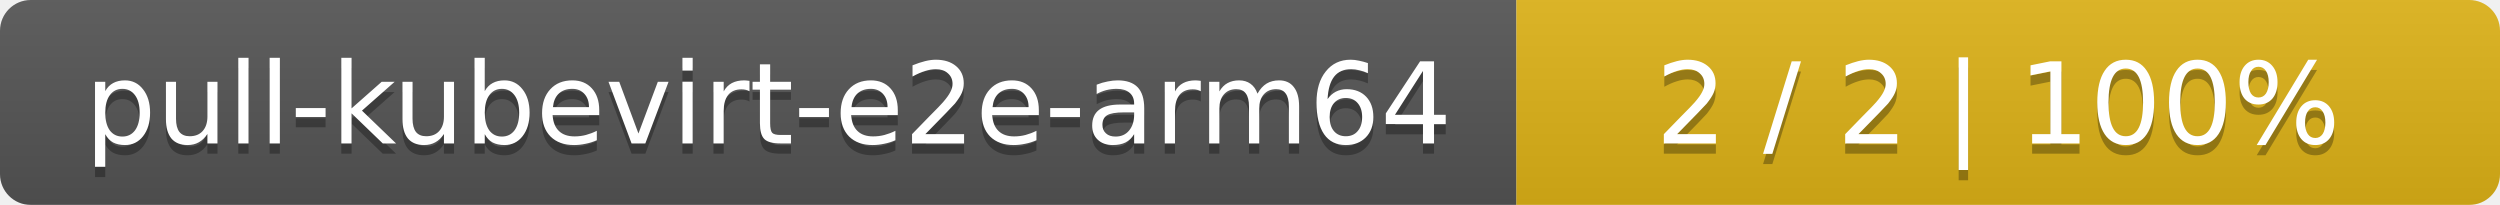
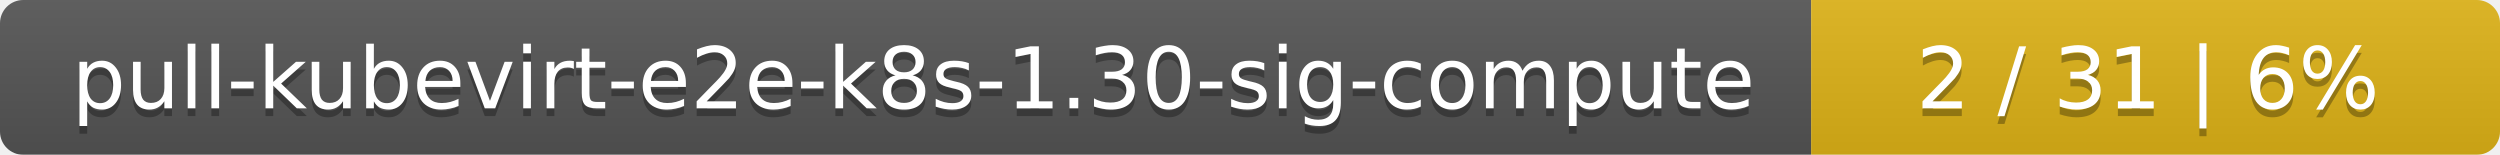
- <svg xmlns="http://www.w3.org/2000/svg" width="244" height="20">
+ <svg xmlns="http://www.w3.org/2000/svg" width="323" height="20">
  <linearGradient id="smooth" x2="0" y2="100%">
    <stop offset="0" stop-color="#bbb" stop-opacity=".1" />
    <stop offset="1" stop-opacity=".1" />
  </linearGradient>
  <mask id="round">
-     <rect width="244" height="20" rx="3" fill="#fff" />
+     <rect width="323" height="20" rx="3" fill="#fff" />
  </mask>
  <g mask="url(#round)">
-     <rect width="148" height="20" fill="#555" />
-     <rect x="148" width="96" height="20" fill="#dfb317" />
-     <rect width="244" height="20" fill="url(#smooth)" />
+     <rect width="234" height="20" fill="#555" />
+     <rect x="234" width="89" height="20" fill="#dfb317" />
+     <rect width="323" height="20" fill="url(#smooth)" />
  </g>
  <g fill="#fff" text-anchor="middle" font-family="DejaVu Sans,Verdana,Geneva,sans-serif" font-size="11">
-     <text x="75" y="15" fill="#010101" fill-opacity=".3">pull-kubevirt-e2e-arm64</text>
-     <text x="75" y="14">pull-kubevirt-e2e-arm64</text>
-     <text x="195" y="15" fill="#010101" fill-opacity=".3">2 / 2    |    100%</text>
-     <text x="195" y="14">2 / 2    |    100%</text>
+     <text x="118" y="15" fill="#010101" fill-opacity=".3">pull-kubevirt-e2e-k8s-1.30-sig-compute</text>
+     <text x="118" y="14">pull-kubevirt-e2e-k8s-1.30-sig-compute</text>
+     <text x="277.5" y="15" fill="#010101" fill-opacity=".3">2 / 31    |    6%</text>
+     <text x="277.5" y="14">2 / 31    |    6%</text>
  </g>
</svg>
